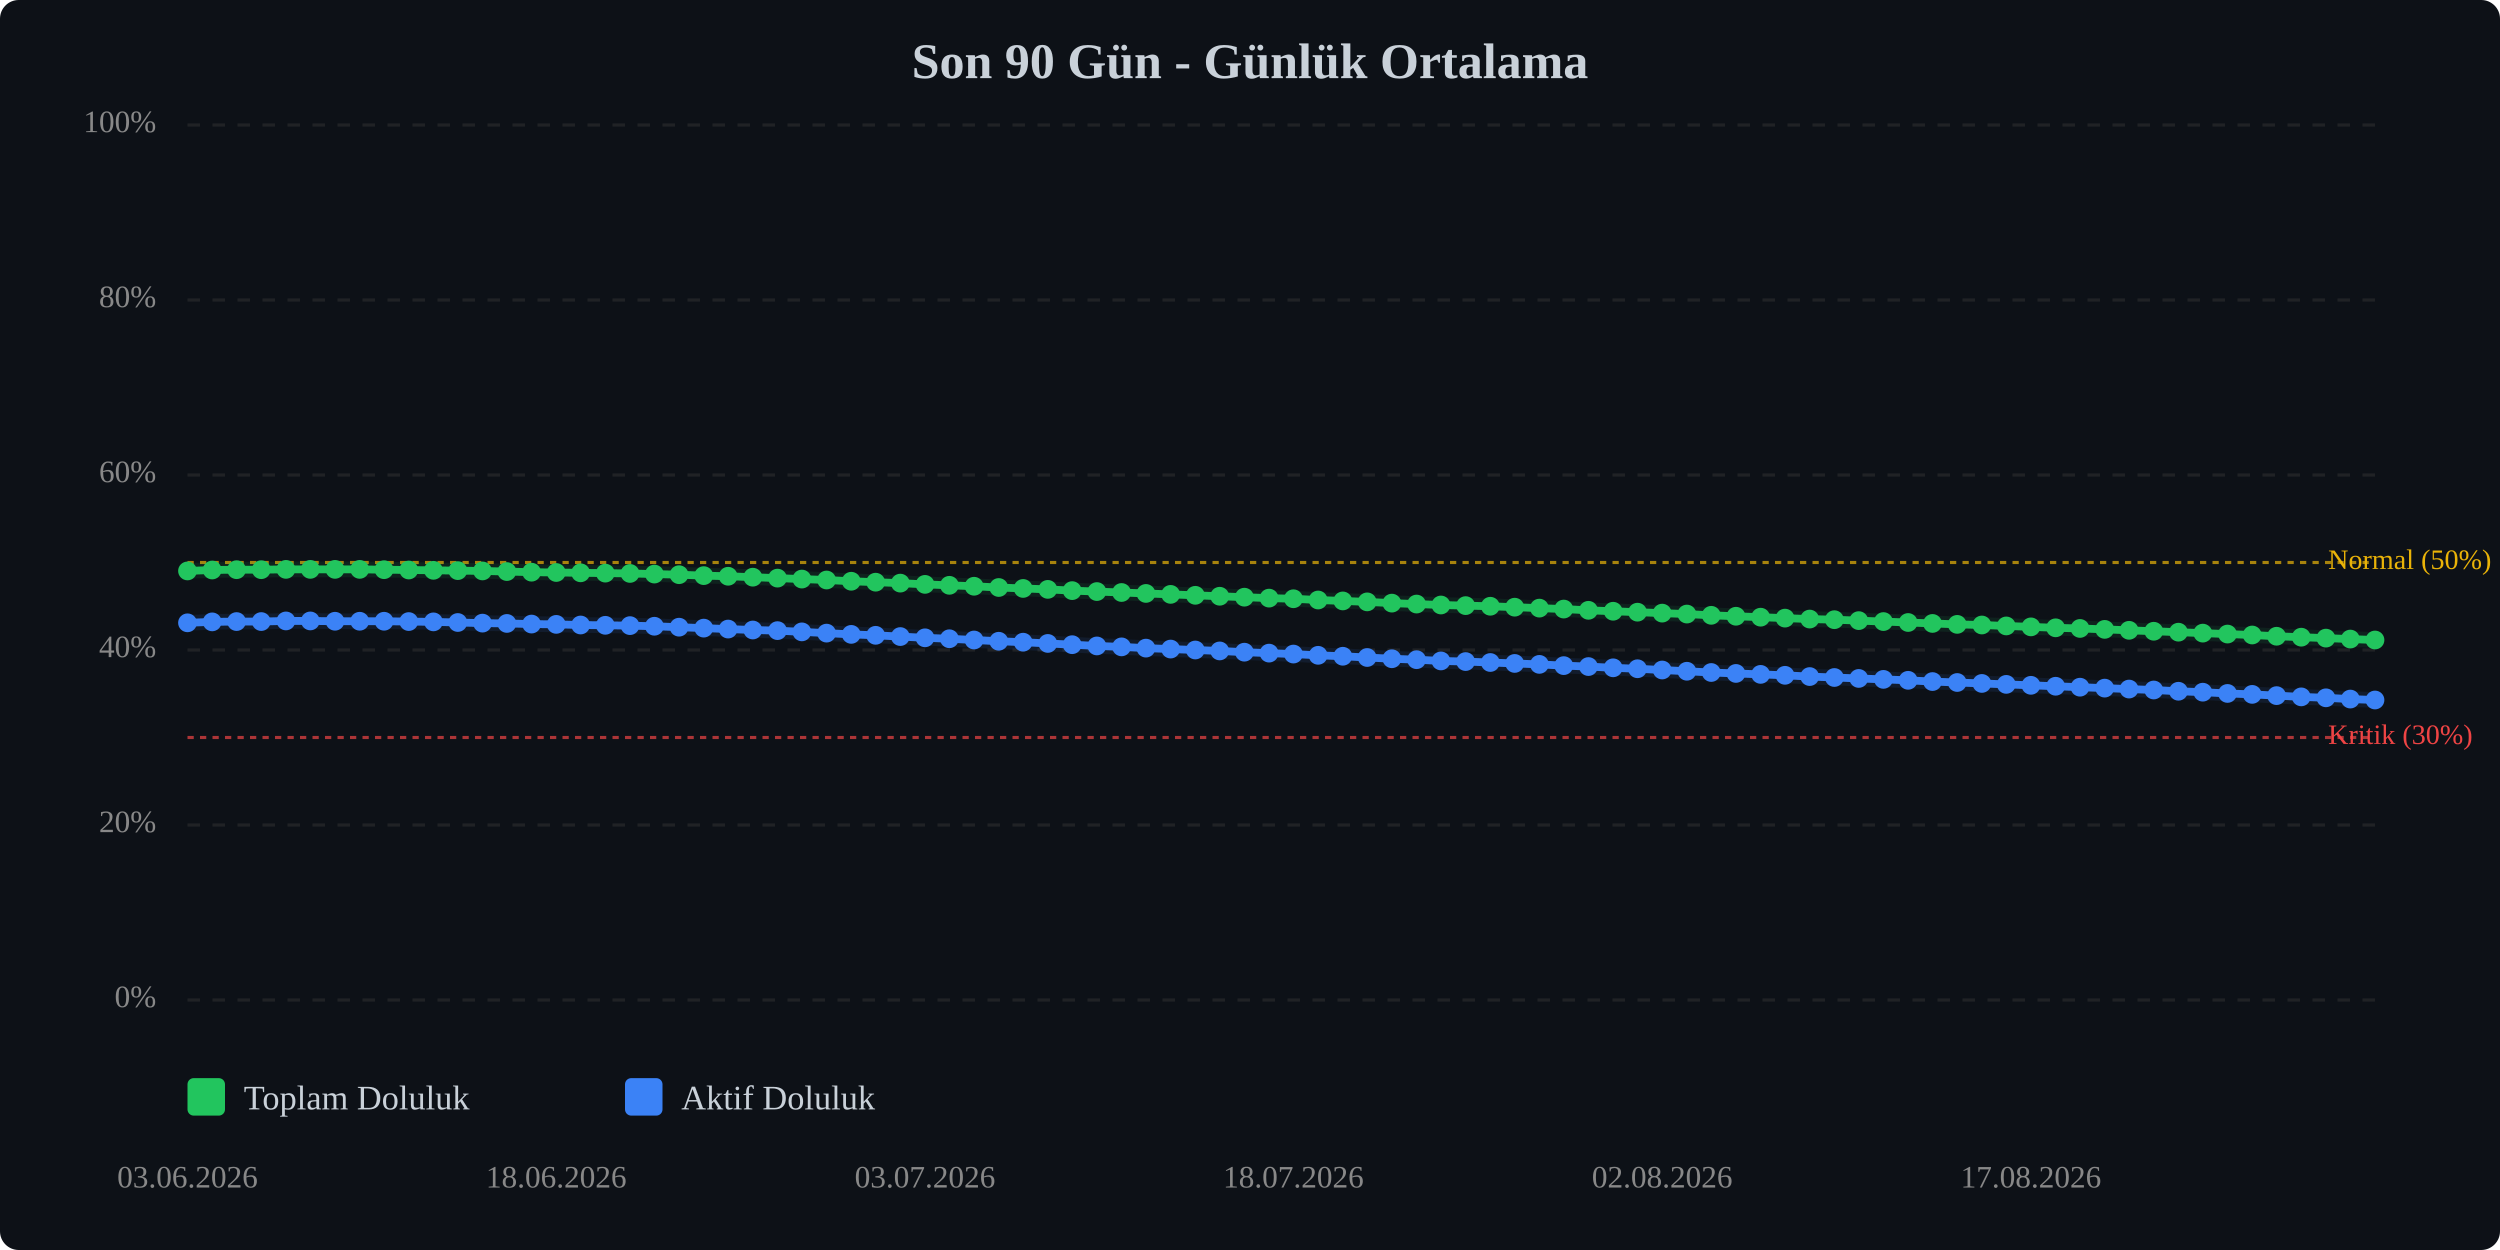
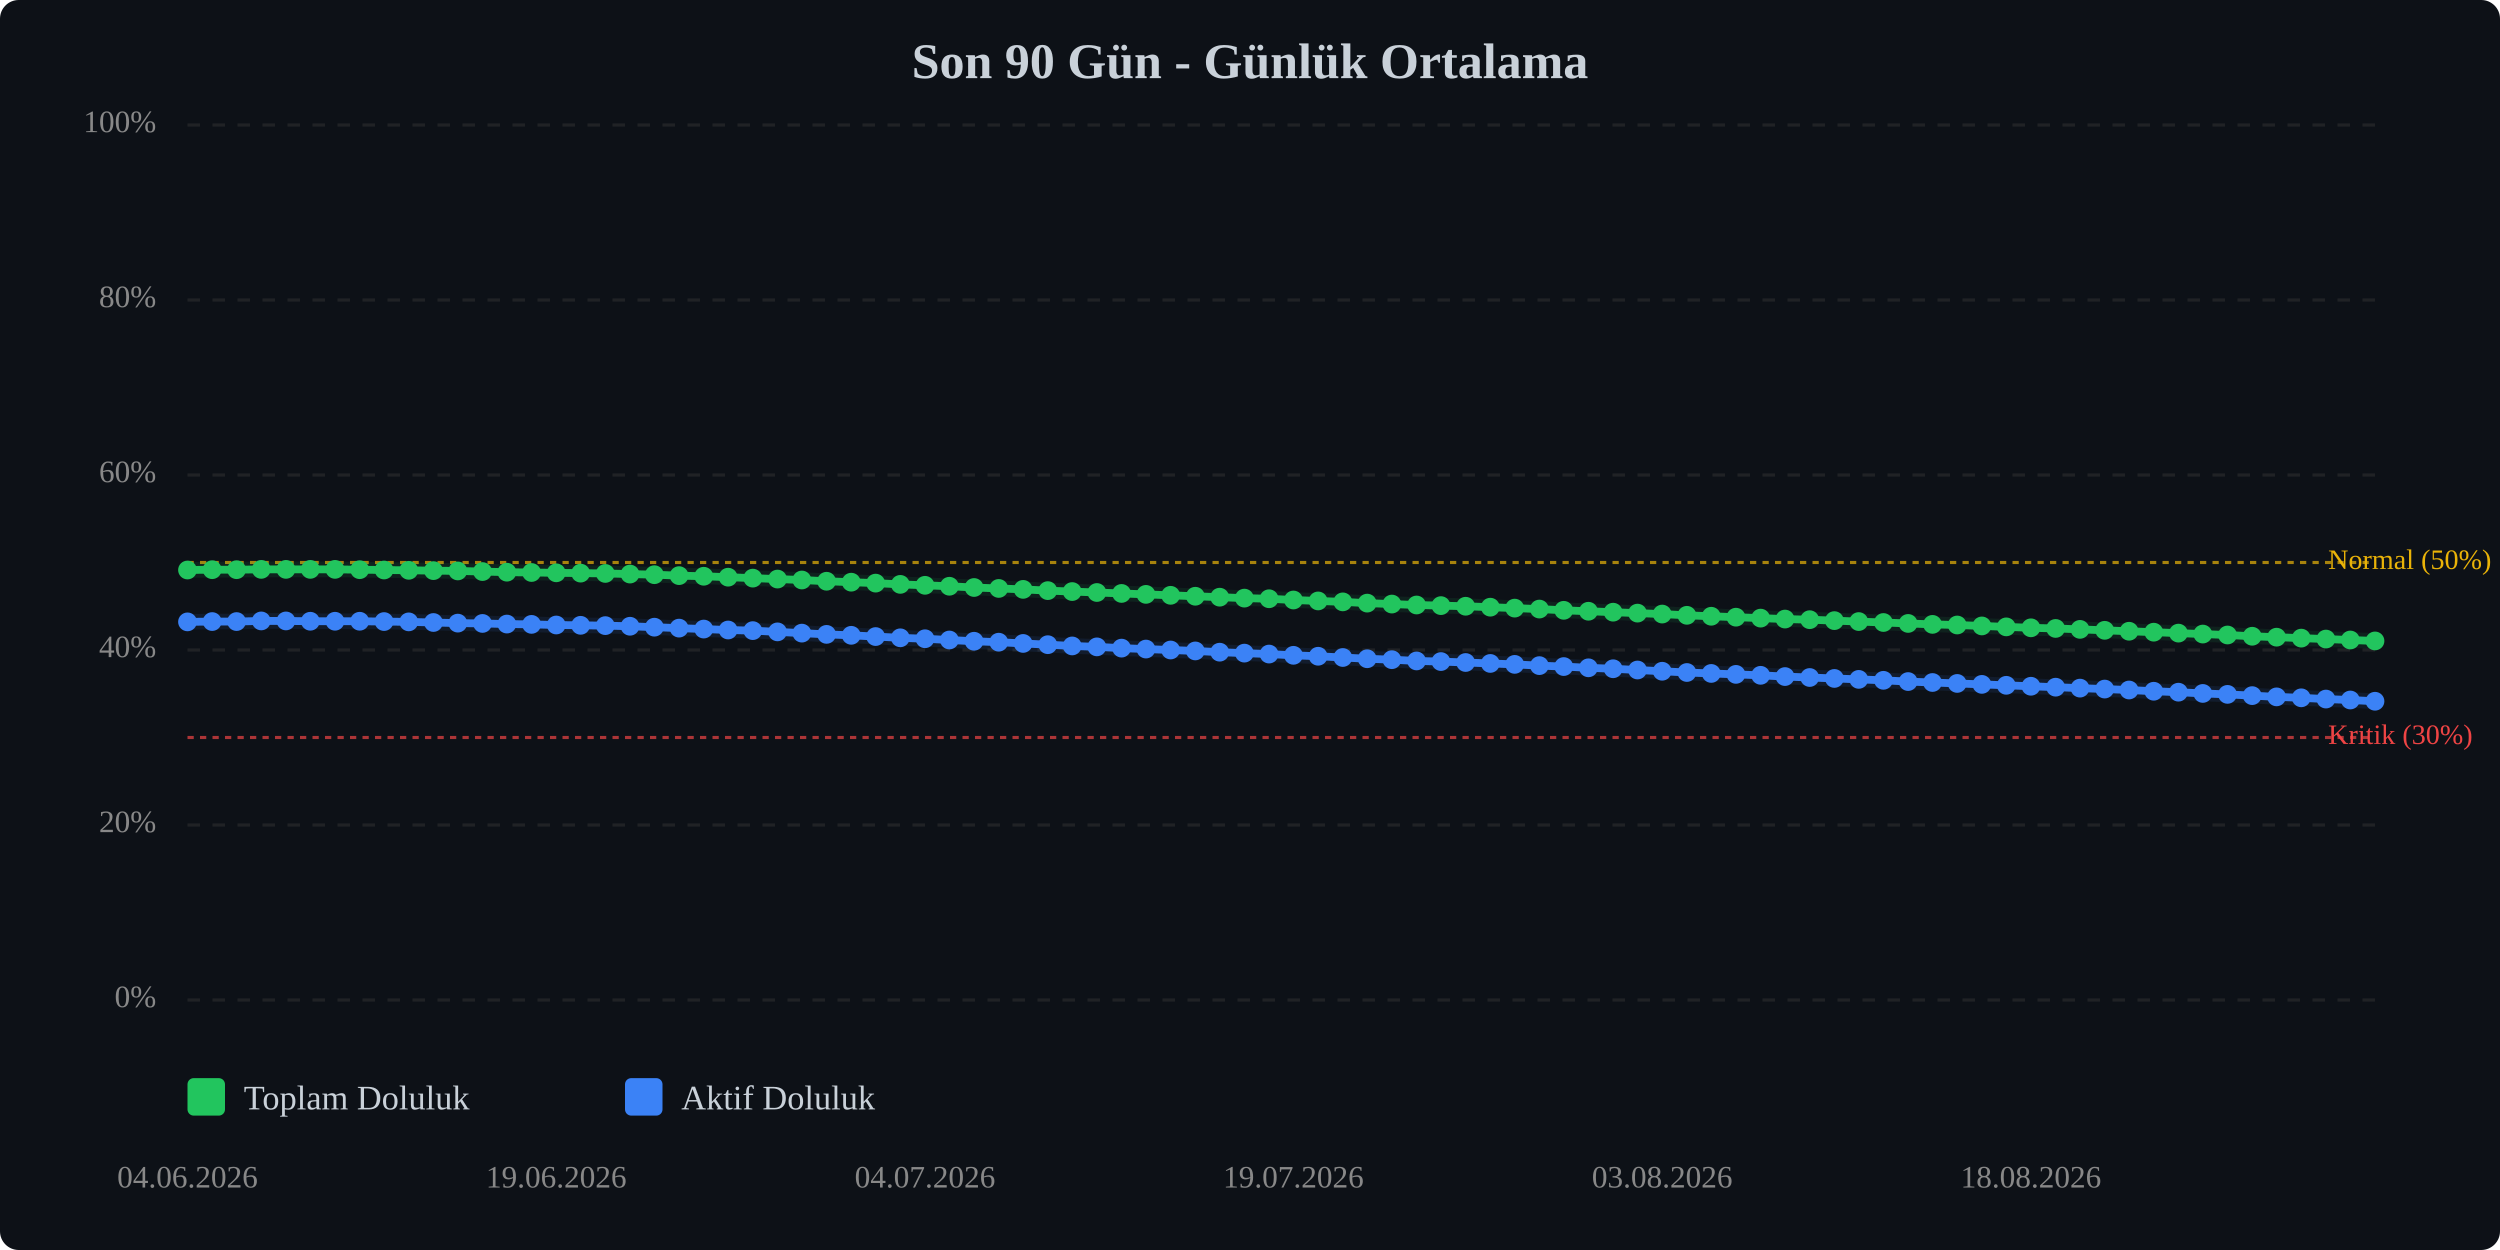
<svg xmlns="http://www.w3.org/2000/svg" viewBox="0 0 800 400" width="100%" style="max-width:800px;">
  <rect width="800" height="400" fill="#0d1117" rx="6" />
  <text x="400.0" y="25" text-anchor="middle" font-size="16" font-weight="bold" fill="#c9d1d9">Son 90 Gün - Günlük Ortalama</text>
  <line x1="60" y1="320.0" x2="760" y2="320.0" stroke="#333" stroke-width="1" stroke-dasharray="4,4" opacity="0.5" />
  <text x="50" y="320.0" text-anchor="end" dominant-baseline="middle" font-size="10" fill="#888">0%</text>
  <line x1="60" y1="264.0" x2="760" y2="264.0" stroke="#333" stroke-width="1" stroke-dasharray="4,4" opacity="0.5" />
  <text x="50" y="264.0" text-anchor="end" dominant-baseline="middle" font-size="10" fill="#888">20%</text>
  <line x1="60" y1="208.0" x2="760" y2="208.0" stroke="#333" stroke-width="1" stroke-dasharray="4,4" opacity="0.5" />
  <text x="50" y="208.0" text-anchor="end" dominant-baseline="middle" font-size="10" fill="#888">40%</text>
  <line x1="60" y1="152.0" x2="760" y2="152.0" stroke="#333" stroke-width="1" stroke-dasharray="4,4" opacity="0.5" />
  <text x="50" y="152.0" text-anchor="end" dominant-baseline="middle" font-size="10" fill="#888">60%</text>
  <line x1="60" y1="96.0" x2="760" y2="96.0" stroke="#333" stroke-width="1" stroke-dasharray="4,4" opacity="0.5" />
  <text x="50" y="96.0" text-anchor="end" dominant-baseline="middle" font-size="10" fill="#888">80%</text>
  <line x1="60" y1="40.0" x2="760" y2="40.0" stroke="#333" stroke-width="1" stroke-dasharray="4,4" opacity="0.5" />
  <text x="50" y="40.0" text-anchor="end" dominant-baseline="middle" font-size="10" fill="#888">100%</text>
  <line x1="60" y1="236.0" x2="760" y2="236.0" stroke="#ef4444" stroke-width="1" stroke-dasharray="2,2" opacity="0.7" />
  <text x="745" y="236.0" dominant-baseline="middle" font-size="9" fill="#ef4444">Kritik (30%)</text>
  <line x1="60" y1="180.0" x2="760" y2="180.0" stroke="#eab308" stroke-width="1" stroke-dasharray="2,2" opacity="0.7" />
  <text x="745" y="180.0" dominant-baseline="middle" font-size="9" fill="#eab308">Normal (50%)</text>
-   <polyline points="60.0,182.7 67.9,182.4 75.7,182.3 83.6,182.3 91.5,182.2 99.3,182.2 107.2,182.2 115.1,182.2 122.9,182.3 130.8,182.4 138.7,182.5 146.5,182.6 154.4,182.7 162.2,182.9 170.1,183.1 178.0,183.2 185.8,183.3 193.7,183.4 201.6,183.5 209.4,183.7 217.3,183.9 225.2,184.2 233.0,184.4 240.9,184.7 248.8,185.0 256.6,185.3 264.5,185.6 272.4,186.0 280.2,186.3 288.1,186.6 296.0,187.0 303.8,187.3 311.7,187.6 319.6,188.0 327.4,188.3 335.3,188.6 343.1,189.0 351.0,189.3 358.9,189.6 366.7,189.9 374.6,190.2 382.5,190.5 390.3,190.8 398.2,191.1 406.1,191.4 413.9,191.6 421.8,192.0 429.7,192.3 437.5,192.6 445.4,193.0 453.3,193.3 461.1,193.6 469.0,193.8 476.9,194.0 484.7,194.3 492.6,194.6 500.4,194.9 508.3,195.3 516.2,195.6 524.0,195.9 531.9,196.2 539.8,196.5 547.6,196.9 555.5,197.2 563.4,197.5 571.2,197.8 579.1,198.1 587.0,198.3 594.8,198.6 602.7,198.9 610.6,199.2 618.4,199.5 626.3,199.8 634.2,200.0 642.0,200.3 649.9,200.6 657.8,200.9 665.6,201.1 673.5,201.4 681.3,201.7 689.2,202.0 697.1,202.3 704.9,202.6 712.8,202.9 720.7,203.2 728.5,203.6 736.4,203.9 744.3,204.2 752.1,204.5 760.0,204.8" fill="none" stroke="#22c55e" stroke-width="2.5" stroke-linecap="round" stroke-linejoin="round" />
-   <polyline points="60.0,182.7 67.9,182.4 75.7,182.3 83.6,182.3 91.5,182.2 99.3,182.2 107.2,182.2 115.1,182.2 122.9,182.3 130.8,182.4 138.7,182.5 146.5,182.6 154.4,182.7 162.2,182.9 170.1,183.1 178.0,183.2 185.8,183.3 193.7,183.4 201.6,183.5 209.4,183.7 217.3,183.9 225.2,184.2 233.0,184.4 240.9,184.7 248.8,185.0 256.6,185.3 264.5,185.6 272.4,186.0 280.2,186.3 288.1,186.6 296.0,187.0 303.8,187.3 311.7,187.6 319.6,188.0 327.4,188.3 335.3,188.6 343.1,189.0 351.0,189.3 358.9,189.6 366.7,189.9 374.6,190.2 382.5,190.5 390.3,190.8 398.2,191.1 406.1,191.4 413.9,191.6 421.8,192.0 429.7,192.3 437.5,192.6 445.4,193.0 453.3,193.3 461.1,193.6 469.0,193.8 476.9,194.0 484.7,194.3 492.6,194.6 500.4,194.9 508.3,195.3 516.2,195.6 524.0,195.9 531.9,196.2 539.8,196.5 547.6,196.9 555.5,197.2 563.4,197.5 571.2,197.8 579.1,198.1 587.0,198.3 594.8,198.6 602.7,198.9 610.6,199.2 618.4,199.5 626.3,199.8 634.2,200.0 642.0,200.3 649.9,200.6 657.8,200.9 665.6,201.1 673.5,201.4 681.3,201.7 689.2,202.0 697.1,202.3 704.9,202.6 712.8,202.9 720.7,203.2 728.5,203.6 736.4,203.9 744.3,204.2 752.1,204.5 760.0,204.8" fill="none" stroke="#22c55e" stroke-width="5" opacity="0.1" stroke-linecap="round" stroke-linejoin="round" />
-   <polyline points="60.0,199.3 67.9,199.0 75.7,198.9 83.6,198.9 91.5,198.7 99.3,198.7 107.2,198.8 115.1,198.8 122.9,198.8 130.8,198.9 138.7,199.0 146.5,199.2 154.4,199.4 162.2,199.5 170.1,199.7 178.0,199.8 185.8,200.0 193.7,200.1 201.6,200.2 209.4,200.4 217.3,200.7 225.2,201.0 233.0,201.3 240.9,201.6 248.8,201.8 256.6,202.2 264.5,202.6 272.4,203.0 280.2,203.3 288.1,203.7 296.0,204.1 303.8,204.4 311.7,204.8 319.6,205.2 327.4,205.5 335.3,205.9 343.1,206.3 351.0,206.7 358.9,207.0 366.7,207.4 374.6,207.7 382.5,208.0 390.3,208.3 398.2,208.7 406.1,209.0 413.9,209.3 421.8,209.7 429.7,210.0 437.5,210.4 445.4,210.8 453.3,211.1 461.1,211.5 469.0,211.7 476.9,212.0 484.7,212.3 492.6,212.6 500.4,213.0 508.3,213.3 516.2,213.7 524.0,214.0 531.9,214.4 539.8,214.8 547.6,215.2 555.5,215.5 563.4,215.8 571.2,216.1 579.1,216.5 587.0,216.8 594.8,217.1 602.7,217.4 610.6,217.7 618.4,218.1 626.3,218.4 634.2,218.7 642.0,219.0 649.9,219.3 657.8,219.6 665.6,219.9 673.5,220.2 681.3,220.5 689.2,220.8 697.1,221.2 704.9,221.5 712.8,221.9 720.7,222.2 728.5,222.6 736.4,223.0 744.3,223.3 752.1,223.7 760.0,224.0" fill="none" stroke="#3b82f6" stroke-width="2.5" stroke-linecap="round" stroke-linejoin="round" />
-   <polyline points="60.0,199.3 67.9,199.0 75.7,198.9 83.6,198.9 91.5,198.7 99.3,198.7 107.2,198.8 115.1,198.8 122.9,198.8 130.8,198.9 138.7,199.0 146.5,199.2 154.4,199.4 162.2,199.5 170.1,199.7 178.0,199.8 185.8,200.0 193.7,200.1 201.6,200.2 209.4,200.4 217.3,200.7 225.2,201.0 233.0,201.3 240.9,201.6 248.8,201.8 256.6,202.2 264.5,202.6 272.4,203.0 280.2,203.3 288.1,203.7 296.0,204.1 303.8,204.4 311.7,204.8 319.6,205.2 327.4,205.5 335.3,205.9 343.1,206.3 351.0,206.7 358.9,207.0 366.7,207.4 374.6,207.7 382.5,208.0 390.3,208.3 398.2,208.7 406.1,209.0 413.9,209.3 421.8,209.7 429.7,210.0 437.5,210.4 445.4,210.8 453.3,211.1 461.1,211.5 469.0,211.7 476.9,212.0 484.7,212.3 492.6,212.6 500.4,213.0 508.3,213.3 516.2,213.7 524.0,214.0 531.9,214.4 539.8,214.8 547.6,215.2 555.5,215.5 563.4,215.8 571.2,216.1 579.1,216.5 587.0,216.8 594.8,217.1 602.7,217.4 610.6,217.7 618.4,218.1 626.3,218.4 634.2,218.7 642.0,219.0 649.9,219.3 657.8,219.6 665.6,219.9 673.5,220.2 681.3,220.5 689.2,220.8 697.1,221.2 704.9,221.5 712.8,221.9 720.7,222.2 728.5,222.6 736.4,223.0 744.3,223.3 752.1,223.7 760.0,224.0" fill="none" stroke="#3b82f6" stroke-width="5" opacity="0.1" stroke-linecap="round" stroke-linejoin="round" />
-   <circle cx="60.0" cy="182.7" r="3" fill="#22c55e" />
-   <circle cx="67.9" cy="182.4" r="3" fill="#22c55e" />
+   <polyline points="60.0,182.4 67.9,182.3 75.7,182.3 83.6,182.2 91.5,182.2 99.3,182.2 107.2,182.2 115.1,182.3 122.9,182.4 130.8,182.5 138.7,182.6 146.5,182.7 154.4,182.9 162.2,183.1 170.1,183.2 178.0,183.3 185.8,183.4 193.7,183.5 201.6,183.7 209.4,183.9 217.3,184.2 225.2,184.4 233.0,184.7 240.9,185.0 248.8,185.3 256.6,185.6 264.5,186.0 272.4,186.3 280.2,186.6 288.1,187.0 296.0,187.3 303.8,187.6 311.7,188.0 319.6,188.3 327.4,188.6 335.3,189.0 343.1,189.3 351.0,189.6 358.9,189.9 366.7,190.2 374.6,190.5 382.5,190.8 390.3,191.1 398.2,191.4 406.1,191.6 413.9,192.0 421.8,192.3 429.7,192.6 437.5,193.0 445.4,193.3 453.3,193.6 461.1,193.8 469.0,194.0 476.9,194.3 484.7,194.6 492.6,194.9 500.4,195.3 508.3,195.6 516.2,195.9 524.0,196.2 531.9,196.5 539.8,196.9 547.6,197.2 555.5,197.5 563.4,197.8 571.2,198.1 579.1,198.3 587.0,198.6 594.8,198.9 602.7,199.2 610.6,199.5 618.4,199.8 626.3,200.0 634.2,200.3 642.0,200.6 649.9,200.9 657.8,201.1 665.6,201.4 673.5,201.7 681.3,202.0 689.2,202.3 697.1,202.6 704.9,202.9 712.8,203.2 720.7,203.6 728.5,203.9 736.4,204.2 744.3,204.5 752.1,204.8 760.0,205.1" fill="none" stroke="#22c55e" stroke-width="2.5" stroke-linecap="round" stroke-linejoin="round" />
+   <polyline points="60.0,182.4 67.9,182.3 75.7,182.3 83.6,182.2 91.5,182.2 99.3,182.2 107.2,182.2 115.1,182.3 122.9,182.4 130.8,182.5 138.7,182.6 146.5,182.7 154.4,182.9 162.2,183.1 170.1,183.2 178.0,183.3 185.8,183.4 193.7,183.5 201.6,183.7 209.4,183.9 217.3,184.2 225.2,184.4 233.0,184.7 240.9,185.0 248.8,185.3 256.6,185.6 264.5,186.0 272.4,186.3 280.2,186.6 288.1,187.0 296.0,187.3 303.8,187.6 311.7,188.0 319.6,188.3 327.4,188.6 335.3,189.0 343.1,189.3 351.0,189.6 358.9,189.9 366.7,190.2 374.6,190.5 382.5,190.8 390.3,191.1 398.2,191.4 406.1,191.6 413.9,192.0 421.8,192.3 429.7,192.6 437.5,193.0 445.4,193.3 453.3,193.6 461.1,193.8 469.0,194.0 476.9,194.3 484.7,194.6 492.6,194.9 500.4,195.3 508.3,195.6 516.2,195.9 524.0,196.2 531.9,196.5 539.8,196.9 547.6,197.2 555.5,197.5 563.4,197.8 571.2,198.1 579.1,198.3 587.0,198.6 594.8,198.9 602.7,199.2 610.6,199.5 618.4,199.8 626.3,200.0 634.2,200.3 642.0,200.6 649.9,200.9 657.8,201.1 665.6,201.4 673.5,201.7 681.3,202.0 689.2,202.3 697.1,202.6 704.9,202.9 712.8,203.2 720.7,203.6 728.5,203.9 736.4,204.2 744.3,204.5 752.1,204.8 760.0,205.1" fill="none" stroke="#22c55e" stroke-width="5" opacity="0.1" stroke-linecap="round" stroke-linejoin="round" />
+   <polyline points="60.0,199.0 67.9,198.9 75.7,198.9 83.6,198.7 91.5,198.7 99.3,198.8 107.2,198.8 115.1,198.8 122.9,198.9 130.8,199.0 138.7,199.2 146.5,199.4 154.4,199.5 162.2,199.7 170.1,199.8 178.0,200.0 185.8,200.1 193.7,200.2 201.6,200.4 209.4,200.7 217.3,201.0 225.2,201.3 233.0,201.6 240.9,201.8 248.8,202.2 256.6,202.6 264.5,203.0 272.4,203.3 280.2,203.7 288.1,204.1 296.0,204.4 303.8,204.8 311.7,205.2 319.6,205.5 327.4,205.9 335.3,206.3 343.1,206.7 351.0,207.0 358.9,207.4 366.7,207.7 374.6,208.0 382.5,208.3 390.3,208.7 398.2,209.0 406.1,209.3 413.9,209.7 421.8,210.0 429.7,210.4 437.5,210.8 445.4,211.1 453.3,211.5 461.1,211.7 469.0,212.0 476.9,212.3 484.7,212.6 492.6,213.0 500.4,213.3 508.3,213.7 516.2,214.0 524.0,214.4 531.9,214.8 539.8,215.2 547.6,215.5 555.5,215.8 563.4,216.1 571.2,216.5 579.1,216.8 587.0,217.1 594.8,217.4 602.7,217.7 610.6,218.1 618.4,218.4 626.3,218.7 634.2,219.0 642.0,219.3 649.9,219.6 657.8,219.9 665.6,220.2 673.5,220.5 681.3,220.8 689.2,221.2 697.1,221.5 704.9,221.9 712.8,222.2 720.7,222.6 728.5,223.0 736.4,223.3 744.3,223.7 752.1,224.0 760.0,224.4" fill="none" stroke="#3b82f6" stroke-width="2.5" stroke-linecap="round" stroke-linejoin="round" />
+   <polyline points="60.0,199.0 67.9,198.9 75.7,198.9 83.6,198.7 91.5,198.7 99.3,198.8 107.2,198.8 115.1,198.8 122.9,198.9 130.8,199.0 138.7,199.2 146.5,199.4 154.4,199.5 162.2,199.7 170.1,199.8 178.0,200.0 185.8,200.1 193.7,200.2 201.6,200.4 209.4,200.7 217.3,201.0 225.2,201.3 233.0,201.6 240.9,201.8 248.8,202.2 256.6,202.6 264.5,203.0 272.4,203.3 280.2,203.7 288.1,204.1 296.0,204.4 303.8,204.8 311.7,205.2 319.6,205.5 327.4,205.9 335.3,206.3 343.1,206.7 351.0,207.0 358.9,207.4 366.7,207.7 374.6,208.0 382.5,208.3 390.3,208.7 398.2,209.0 406.1,209.3 413.9,209.7 421.8,210.0 429.7,210.4 437.5,210.8 445.4,211.1 453.3,211.5 461.1,211.7 469.0,212.0 476.9,212.3 484.7,212.6 492.6,213.0 500.4,213.3 508.3,213.7 516.2,214.0 524.0,214.4 531.9,214.8 539.8,215.2 547.6,215.5 555.5,215.8 563.4,216.1 571.2,216.5 579.1,216.8 587.0,217.1 594.8,217.4 602.7,217.7 610.6,218.1 618.4,218.4 626.3,218.7 634.2,219.0 642.0,219.3 649.9,219.6 657.8,219.9 665.6,220.2 673.5,220.5 681.3,220.8 689.2,221.2 697.1,221.5 704.9,221.9 712.8,222.2 720.7,222.6 728.5,223.0 736.4,223.3 744.3,223.7 752.1,224.0 760.0,224.4" fill="none" stroke="#3b82f6" stroke-width="5" opacity="0.1" stroke-linecap="round" stroke-linejoin="round" />
+   <circle cx="60.0" cy="182.4" r="3" fill="#22c55e" />
+   <circle cx="67.9" cy="182.3" r="3" fill="#22c55e" />
  <circle cx="75.7" cy="182.3" r="3" fill="#22c55e" />
-   <circle cx="83.6" cy="182.3" r="3" fill="#22c55e" />
+   <circle cx="83.6" cy="182.2" r="3" fill="#22c55e" />
  <circle cx="91.5" cy="182.2" r="3" fill="#22c55e" />
  <circle cx="99.3" cy="182.2" r="3" fill="#22c55e" />
  <circle cx="107.2" cy="182.2" r="3" fill="#22c55e" />
-   <circle cx="115.1" cy="182.2" r="3" fill="#22c55e" />
-   <circle cx="122.9" cy="182.3" r="3" fill="#22c55e" />
-   <circle cx="130.8" cy="182.4" r="3" fill="#22c55e" />
-   <circle cx="138.7" cy="182.5" r="3" fill="#22c55e" />
-   <circle cx="146.5" cy="182.6" r="3" fill="#22c55e" />
-   <circle cx="154.4" cy="182.7" r="3" fill="#22c55e" />
-   <circle cx="162.2" cy="182.9" r="3" fill="#22c55e" />
-   <circle cx="170.1" cy="183.1" r="3" fill="#22c55e" />
-   <circle cx="178.0" cy="183.2" r="3" fill="#22c55e" />
-   <circle cx="185.8" cy="183.3" r="3" fill="#22c55e" />
-   <circle cx="193.7" cy="183.4" r="3" fill="#22c55e" />
-   <circle cx="201.6" cy="183.5" r="3" fill="#22c55e" />
-   <circle cx="209.4" cy="183.7" r="3" fill="#22c55e" />
-   <circle cx="217.3" cy="183.9" r="3" fill="#22c55e" />
-   <circle cx="225.2" cy="184.2" r="3" fill="#22c55e" />
-   <circle cx="233.0" cy="184.4" r="3" fill="#22c55e" />
-   <circle cx="240.9" cy="184.7" r="3" fill="#22c55e" />
-   <circle cx="248.8" cy="185.0" r="3" fill="#22c55e" />
-   <circle cx="256.6" cy="185.3" r="3" fill="#22c55e" />
-   <circle cx="264.5" cy="185.6" r="3" fill="#22c55e" />
-   <circle cx="272.4" cy="186.0" r="3" fill="#22c55e" />
-   <circle cx="280.2" cy="186.3" r="3" fill="#22c55e" />
-   <circle cx="288.1" cy="186.6" r="3" fill="#22c55e" />
-   <circle cx="296.0" cy="187.0" r="3" fill="#22c55e" />
-   <circle cx="303.8" cy="187.3" r="3" fill="#22c55e" />
-   <circle cx="311.7" cy="187.6" r="3" fill="#22c55e" />
-   <circle cx="319.6" cy="188.0" r="3" fill="#22c55e" />
-   <circle cx="327.4" cy="188.3" r="3" fill="#22c55e" />
-   <circle cx="335.3" cy="188.6" r="3" fill="#22c55e" />
-   <circle cx="343.1" cy="189.0" r="3" fill="#22c55e" />
-   <circle cx="351.0" cy="189.3" r="3" fill="#22c55e" />
-   <circle cx="358.9" cy="189.6" r="3" fill="#22c55e" />
-   <circle cx="366.7" cy="189.9" r="3" fill="#22c55e" />
-   <circle cx="374.6" cy="190.2" r="3" fill="#22c55e" />
-   <circle cx="382.5" cy="190.5" r="3" fill="#22c55e" />
-   <circle cx="390.3" cy="190.8" r="3" fill="#22c55e" />
-   <circle cx="398.2" cy="191.1" r="3" fill="#22c55e" />
-   <circle cx="406.1" cy="191.4" r="3" fill="#22c55e" />
-   <circle cx="413.9" cy="191.6" r="3" fill="#22c55e" />
-   <circle cx="421.8" cy="192.0" r="3" fill="#22c55e" />
-   <circle cx="429.7" cy="192.3" r="3" fill="#22c55e" />
-   <circle cx="437.5" cy="192.6" r="3" fill="#22c55e" />
-   <circle cx="445.4" cy="193.0" r="3" fill="#22c55e" />
-   <circle cx="453.3" cy="193.3" r="3" fill="#22c55e" />
-   <circle cx="461.1" cy="193.6" r="3" fill="#22c55e" />
-   <circle cx="469.0" cy="193.8" r="3" fill="#22c55e" />
-   <circle cx="476.9" cy="194.0" r="3" fill="#22c55e" />
-   <circle cx="484.7" cy="194.3" r="3" fill="#22c55e" />
-   <circle cx="492.6" cy="194.6" r="3" fill="#22c55e" />
-   <circle cx="500.4" cy="194.9" r="3" fill="#22c55e" />
-   <circle cx="508.3" cy="195.3" r="3" fill="#22c55e" />
-   <circle cx="516.2" cy="195.6" r="3" fill="#22c55e" />
-   <circle cx="524.0" cy="195.9" r="3" fill="#22c55e" />
-   <circle cx="531.9" cy="196.2" r="3" fill="#22c55e" />
-   <circle cx="539.8" cy="196.5" r="3" fill="#22c55e" />
-   <circle cx="547.6" cy="196.9" r="3" fill="#22c55e" />
-   <circle cx="555.5" cy="197.2" r="3" fill="#22c55e" />
-   <circle cx="563.4" cy="197.5" r="3" fill="#22c55e" />
-   <circle cx="571.2" cy="197.8" r="3" fill="#22c55e" />
-   <circle cx="579.1" cy="198.1" r="3" fill="#22c55e" />
-   <circle cx="587.0" cy="198.3" r="3" fill="#22c55e" />
-   <circle cx="594.8" cy="198.6" r="3" fill="#22c55e" />
-   <circle cx="602.7" cy="198.9" r="3" fill="#22c55e" />
-   <circle cx="610.6" cy="199.2" r="3" fill="#22c55e" />
-   <circle cx="618.4" cy="199.5" r="3" fill="#22c55e" />
-   <circle cx="626.3" cy="199.8" r="3" fill="#22c55e" />
-   <circle cx="634.2" cy="200.0" r="3" fill="#22c55e" />
-   <circle cx="642.0" cy="200.3" r="3" fill="#22c55e" />
-   <circle cx="649.9" cy="200.6" r="3" fill="#22c55e" />
-   <circle cx="657.8" cy="200.9" r="3" fill="#22c55e" />
-   <circle cx="665.6" cy="201.1" r="3" fill="#22c55e" />
-   <circle cx="673.5" cy="201.4" r="3" fill="#22c55e" />
-   <circle cx="681.3" cy="201.7" r="3" fill="#22c55e" />
-   <circle cx="689.2" cy="202.0" r="3" fill="#22c55e" />
-   <circle cx="697.1" cy="202.3" r="3" fill="#22c55e" />
-   <circle cx="704.9" cy="202.6" r="3" fill="#22c55e" />
-   <circle cx="712.8" cy="202.9" r="3" fill="#22c55e" />
-   <circle cx="720.7" cy="203.2" r="3" fill="#22c55e" />
-   <circle cx="728.5" cy="203.6" r="3" fill="#22c55e" />
-   <circle cx="736.4" cy="203.9" r="3" fill="#22c55e" />
-   <circle cx="744.3" cy="204.2" r="3" fill="#22c55e" />
-   <circle cx="752.1" cy="204.5" r="3" fill="#22c55e" />
-   <circle cx="760.0" cy="204.8" r="3" fill="#22c55e" />
-   <circle cx="60.0" cy="199.3" r="3" fill="#3b82f6" />
-   <circle cx="67.9" cy="199.0" r="3" fill="#3b82f6" />
+   <circle cx="115.1" cy="182.3" r="3" fill="#22c55e" />
+   <circle cx="122.9" cy="182.4" r="3" fill="#22c55e" />
+   <circle cx="130.8" cy="182.5" r="3" fill="#22c55e" />
+   <circle cx="138.7" cy="182.6" r="3" fill="#22c55e" />
+   <circle cx="146.5" cy="182.7" r="3" fill="#22c55e" />
+   <circle cx="154.4" cy="182.9" r="3" fill="#22c55e" />
+   <circle cx="162.2" cy="183.1" r="3" fill="#22c55e" />
+   <circle cx="170.1" cy="183.2" r="3" fill="#22c55e" />
+   <circle cx="178.0" cy="183.3" r="3" fill="#22c55e" />
+   <circle cx="185.8" cy="183.4" r="3" fill="#22c55e" />
+   <circle cx="193.7" cy="183.5" r="3" fill="#22c55e" />
+   <circle cx="201.6" cy="183.7" r="3" fill="#22c55e" />
+   <circle cx="209.4" cy="183.9" r="3" fill="#22c55e" />
+   <circle cx="217.3" cy="184.2" r="3" fill="#22c55e" />
+   <circle cx="225.2" cy="184.4" r="3" fill="#22c55e" />
+   <circle cx="233.0" cy="184.7" r="3" fill="#22c55e" />
+   <circle cx="240.9" cy="185.0" r="3" fill="#22c55e" />
+   <circle cx="248.8" cy="185.3" r="3" fill="#22c55e" />
+   <circle cx="256.6" cy="185.6" r="3" fill="#22c55e" />
+   <circle cx="264.5" cy="186.0" r="3" fill="#22c55e" />
+   <circle cx="272.4" cy="186.3" r="3" fill="#22c55e" />
+   <circle cx="280.2" cy="186.6" r="3" fill="#22c55e" />
+   <circle cx="288.1" cy="187.0" r="3" fill="#22c55e" />
+   <circle cx="296.0" cy="187.3" r="3" fill="#22c55e" />
+   <circle cx="303.8" cy="187.6" r="3" fill="#22c55e" />
+   <circle cx="311.7" cy="188.0" r="3" fill="#22c55e" />
+   <circle cx="319.6" cy="188.3" r="3" fill="#22c55e" />
+   <circle cx="327.4" cy="188.6" r="3" fill="#22c55e" />
+   <circle cx="335.3" cy="189.0" r="3" fill="#22c55e" />
+   <circle cx="343.1" cy="189.3" r="3" fill="#22c55e" />
+   <circle cx="351.0" cy="189.6" r="3" fill="#22c55e" />
+   <circle cx="358.9" cy="189.9" r="3" fill="#22c55e" />
+   <circle cx="366.7" cy="190.2" r="3" fill="#22c55e" />
+   <circle cx="374.6" cy="190.5" r="3" fill="#22c55e" />
+   <circle cx="382.5" cy="190.8" r="3" fill="#22c55e" />
+   <circle cx="390.3" cy="191.1" r="3" fill="#22c55e" />
+   <circle cx="398.2" cy="191.4" r="3" fill="#22c55e" />
+   <circle cx="406.1" cy="191.6" r="3" fill="#22c55e" />
+   <circle cx="413.9" cy="192.0" r="3" fill="#22c55e" />
+   <circle cx="421.8" cy="192.3" r="3" fill="#22c55e" />
+   <circle cx="429.7" cy="192.6" r="3" fill="#22c55e" />
+   <circle cx="437.5" cy="193.0" r="3" fill="#22c55e" />
+   <circle cx="445.4" cy="193.3" r="3" fill="#22c55e" />
+   <circle cx="453.3" cy="193.6" r="3" fill="#22c55e" />
+   <circle cx="461.1" cy="193.8" r="3" fill="#22c55e" />
+   <circle cx="469.0" cy="194.0" r="3" fill="#22c55e" />
+   <circle cx="476.9" cy="194.3" r="3" fill="#22c55e" />
+   <circle cx="484.7" cy="194.6" r="3" fill="#22c55e" />
+   <circle cx="492.6" cy="194.9" r="3" fill="#22c55e" />
+   <circle cx="500.4" cy="195.3" r="3" fill="#22c55e" />
+   <circle cx="508.3" cy="195.6" r="3" fill="#22c55e" />
+   <circle cx="516.2" cy="195.9" r="3" fill="#22c55e" />
+   <circle cx="524.0" cy="196.2" r="3" fill="#22c55e" />
+   <circle cx="531.9" cy="196.5" r="3" fill="#22c55e" />
+   <circle cx="539.8" cy="196.9" r="3" fill="#22c55e" />
+   <circle cx="547.6" cy="197.2" r="3" fill="#22c55e" />
+   <circle cx="555.5" cy="197.5" r="3" fill="#22c55e" />
+   <circle cx="563.4" cy="197.8" r="3" fill="#22c55e" />
+   <circle cx="571.2" cy="198.1" r="3" fill="#22c55e" />
+   <circle cx="579.1" cy="198.3" r="3" fill="#22c55e" />
+   <circle cx="587.0" cy="198.6" r="3" fill="#22c55e" />
+   <circle cx="594.8" cy="198.9" r="3" fill="#22c55e" />
+   <circle cx="602.7" cy="199.2" r="3" fill="#22c55e" />
+   <circle cx="610.6" cy="199.5" r="3" fill="#22c55e" />
+   <circle cx="618.4" cy="199.8" r="3" fill="#22c55e" />
+   <circle cx="626.3" cy="200.0" r="3" fill="#22c55e" />
+   <circle cx="634.2" cy="200.3" r="3" fill="#22c55e" />
+   <circle cx="642.0" cy="200.6" r="3" fill="#22c55e" />
+   <circle cx="649.9" cy="200.9" r="3" fill="#22c55e" />
+   <circle cx="657.8" cy="201.1" r="3" fill="#22c55e" />
+   <circle cx="665.6" cy="201.4" r="3" fill="#22c55e" />
+   <circle cx="673.5" cy="201.7" r="3" fill="#22c55e" />
+   <circle cx="681.3" cy="202.0" r="3" fill="#22c55e" />
+   <circle cx="689.2" cy="202.3" r="3" fill="#22c55e" />
+   <circle cx="697.1" cy="202.6" r="3" fill="#22c55e" />
+   <circle cx="704.9" cy="202.9" r="3" fill="#22c55e" />
+   <circle cx="712.8" cy="203.2" r="3" fill="#22c55e" />
+   <circle cx="720.7" cy="203.6" r="3" fill="#22c55e" />
+   <circle cx="728.5" cy="203.9" r="3" fill="#22c55e" />
+   <circle cx="736.4" cy="204.2" r="3" fill="#22c55e" />
+   <circle cx="744.3" cy="204.5" r="3" fill="#22c55e" />
+   <circle cx="752.1" cy="204.8" r="3" fill="#22c55e" />
+   <circle cx="760.0" cy="205.1" r="3" fill="#22c55e" />
+   <circle cx="60.0" cy="199.0" r="3" fill="#3b82f6" />
+   <circle cx="67.9" cy="198.9" r="3" fill="#3b82f6" />
  <circle cx="75.7" cy="198.9" r="3" fill="#3b82f6" />
-   <circle cx="83.6" cy="198.9" r="3" fill="#3b82f6" />
+   <circle cx="83.6" cy="198.7" r="3" fill="#3b82f6" />
  <circle cx="91.5" cy="198.7" r="3" fill="#3b82f6" />
-   <circle cx="99.3" cy="198.7" r="3" fill="#3b82f6" />
+   <circle cx="99.3" cy="198.8" r="3" fill="#3b82f6" />
  <circle cx="107.2" cy="198.8" r="3" fill="#3b82f6" />
  <circle cx="115.1" cy="198.8" r="3" fill="#3b82f6" />
-   <circle cx="122.9" cy="198.8" r="3" fill="#3b82f6" />
-   <circle cx="130.8" cy="198.9" r="3" fill="#3b82f6" />
-   <circle cx="138.7" cy="199.0" r="3" fill="#3b82f6" />
-   <circle cx="146.5" cy="199.2" r="3" fill="#3b82f6" />
-   <circle cx="154.4" cy="199.4" r="3" fill="#3b82f6" />
-   <circle cx="162.2" cy="199.5" r="3" fill="#3b82f6" />
-   <circle cx="170.1" cy="199.7" r="3" fill="#3b82f6" />
-   <circle cx="178.0" cy="199.8" r="3" fill="#3b82f6" />
-   <circle cx="185.8" cy="200.0" r="3" fill="#3b82f6" />
-   <circle cx="193.7" cy="200.1" r="3" fill="#3b82f6" />
-   <circle cx="201.6" cy="200.2" r="3" fill="#3b82f6" />
-   <circle cx="209.4" cy="200.4" r="3" fill="#3b82f6" />
-   <circle cx="217.3" cy="200.7" r="3" fill="#3b82f6" />
-   <circle cx="225.2" cy="201.0" r="3" fill="#3b82f6" />
-   <circle cx="233.0" cy="201.3" r="3" fill="#3b82f6" />
-   <circle cx="240.9" cy="201.6" r="3" fill="#3b82f6" />
-   <circle cx="248.8" cy="201.8" r="3" fill="#3b82f6" />
-   <circle cx="256.6" cy="202.2" r="3" fill="#3b82f6" />
-   <circle cx="264.5" cy="202.6" r="3" fill="#3b82f6" />
-   <circle cx="272.4" cy="203.0" r="3" fill="#3b82f6" />
-   <circle cx="280.2" cy="203.3" r="3" fill="#3b82f6" />
-   <circle cx="288.1" cy="203.7" r="3" fill="#3b82f6" />
-   <circle cx="296.0" cy="204.1" r="3" fill="#3b82f6" />
-   <circle cx="303.8" cy="204.4" r="3" fill="#3b82f6" />
-   <circle cx="311.7" cy="204.8" r="3" fill="#3b82f6" />
-   <circle cx="319.6" cy="205.2" r="3" fill="#3b82f6" />
-   <circle cx="327.4" cy="205.5" r="3" fill="#3b82f6" />
-   <circle cx="335.3" cy="205.9" r="3" fill="#3b82f6" />
-   <circle cx="343.1" cy="206.3" r="3" fill="#3b82f6" />
-   <circle cx="351.0" cy="206.7" r="3" fill="#3b82f6" />
-   <circle cx="358.9" cy="207.0" r="3" fill="#3b82f6" />
-   <circle cx="366.7" cy="207.4" r="3" fill="#3b82f6" />
-   <circle cx="374.6" cy="207.7" r="3" fill="#3b82f6" />
-   <circle cx="382.5" cy="208.0" r="3" fill="#3b82f6" />
-   <circle cx="390.3" cy="208.3" r="3" fill="#3b82f6" />
-   <circle cx="398.2" cy="208.7" r="3" fill="#3b82f6" />
-   <circle cx="406.1" cy="209.0" r="3" fill="#3b82f6" />
-   <circle cx="413.9" cy="209.3" r="3" fill="#3b82f6" />
-   <circle cx="421.8" cy="209.7" r="3" fill="#3b82f6" />
-   <circle cx="429.7" cy="210.0" r="3" fill="#3b82f6" />
-   <circle cx="437.5" cy="210.4" r="3" fill="#3b82f6" />
-   <circle cx="445.4" cy="210.8" r="3" fill="#3b82f6" />
-   <circle cx="453.3" cy="211.1" r="3" fill="#3b82f6" />
-   <circle cx="461.1" cy="211.5" r="3" fill="#3b82f6" />
-   <circle cx="469.0" cy="211.7" r="3" fill="#3b82f6" />
-   <circle cx="476.9" cy="212.0" r="3" fill="#3b82f6" />
-   <circle cx="484.7" cy="212.3" r="3" fill="#3b82f6" />
-   <circle cx="492.6" cy="212.6" r="3" fill="#3b82f6" />
-   <circle cx="500.4" cy="213.0" r="3" fill="#3b82f6" />
-   <circle cx="508.3" cy="213.3" r="3" fill="#3b82f6" />
-   <circle cx="516.2" cy="213.7" r="3" fill="#3b82f6" />
-   <circle cx="524.0" cy="214.0" r="3" fill="#3b82f6" />
-   <circle cx="531.9" cy="214.4" r="3" fill="#3b82f6" />
-   <circle cx="539.8" cy="214.8" r="3" fill="#3b82f6" />
-   <circle cx="547.6" cy="215.2" r="3" fill="#3b82f6" />
-   <circle cx="555.5" cy="215.5" r="3" fill="#3b82f6" />
-   <circle cx="563.4" cy="215.8" r="3" fill="#3b82f6" />
-   <circle cx="571.2" cy="216.1" r="3" fill="#3b82f6" />
-   <circle cx="579.1" cy="216.5" r="3" fill="#3b82f6" />
-   <circle cx="587.0" cy="216.8" r="3" fill="#3b82f6" />
-   <circle cx="594.8" cy="217.1" r="3" fill="#3b82f6" />
-   <circle cx="602.7" cy="217.4" r="3" fill="#3b82f6" />
-   <circle cx="610.6" cy="217.7" r="3" fill="#3b82f6" />
-   <circle cx="618.4" cy="218.1" r="3" fill="#3b82f6" />
-   <circle cx="626.3" cy="218.4" r="3" fill="#3b82f6" />
-   <circle cx="634.2" cy="218.7" r="3" fill="#3b82f6" />
-   <circle cx="642.0" cy="219.0" r="3" fill="#3b82f6" />
-   <circle cx="649.9" cy="219.3" r="3" fill="#3b82f6" />
-   <circle cx="657.8" cy="219.6" r="3" fill="#3b82f6" />
-   <circle cx="665.6" cy="219.9" r="3" fill="#3b82f6" />
-   <circle cx="673.5" cy="220.2" r="3" fill="#3b82f6" />
-   <circle cx="681.3" cy="220.5" r="3" fill="#3b82f6" />
-   <circle cx="689.2" cy="220.8" r="3" fill="#3b82f6" />
-   <circle cx="697.1" cy="221.2" r="3" fill="#3b82f6" />
-   <circle cx="704.9" cy="221.5" r="3" fill="#3b82f6" />
-   <circle cx="712.8" cy="221.9" r="3" fill="#3b82f6" />
-   <circle cx="720.7" cy="222.2" r="3" fill="#3b82f6" />
-   <circle cx="728.5" cy="222.6" r="3" fill="#3b82f6" />
-   <circle cx="736.4" cy="223.0" r="3" fill="#3b82f6" />
-   <circle cx="744.3" cy="223.3" r="3" fill="#3b82f6" />
-   <circle cx="752.1" cy="223.7" r="3" fill="#3b82f6" />
-   <circle cx="760.0" cy="224.0" r="3" fill="#3b82f6" />
-   <text x="60.0" y="380" text-anchor="middle" font-size="10" fill="#888">03.06.2026</text>
-   <text x="178.0" y="380" text-anchor="middle" font-size="10" fill="#888">18.06.2026</text>
-   <text x="296.0" y="380" text-anchor="middle" font-size="10" fill="#888">03.07.2026</text>
-   <text x="413.9" y="380" text-anchor="middle" font-size="10" fill="#888">18.07.2026</text>
-   <text x="531.9" y="380" text-anchor="middle" font-size="10" fill="#888">02.08.2026</text>
-   <text x="649.9" y="380" text-anchor="middle" font-size="10" fill="#888">17.08.2026</text>
+   <circle cx="122.9" cy="198.9" r="3" fill="#3b82f6" />
+   <circle cx="130.8" cy="199.0" r="3" fill="#3b82f6" />
+   <circle cx="138.7" cy="199.2" r="3" fill="#3b82f6" />
+   <circle cx="146.5" cy="199.4" r="3" fill="#3b82f6" />
+   <circle cx="154.4" cy="199.5" r="3" fill="#3b82f6" />
+   <circle cx="162.2" cy="199.7" r="3" fill="#3b82f6" />
+   <circle cx="170.1" cy="199.8" r="3" fill="#3b82f6" />
+   <circle cx="178.0" cy="200.0" r="3" fill="#3b82f6" />
+   <circle cx="185.8" cy="200.1" r="3" fill="#3b82f6" />
+   <circle cx="193.7" cy="200.2" r="3" fill="#3b82f6" />
+   <circle cx="201.6" cy="200.4" r="3" fill="#3b82f6" />
+   <circle cx="209.4" cy="200.7" r="3" fill="#3b82f6" />
+   <circle cx="217.3" cy="201.0" r="3" fill="#3b82f6" />
+   <circle cx="225.2" cy="201.3" r="3" fill="#3b82f6" />
+   <circle cx="233.0" cy="201.6" r="3" fill="#3b82f6" />
+   <circle cx="240.9" cy="201.8" r="3" fill="#3b82f6" />
+   <circle cx="248.8" cy="202.2" r="3" fill="#3b82f6" />
+   <circle cx="256.6" cy="202.6" r="3" fill="#3b82f6" />
+   <circle cx="264.5" cy="203.0" r="3" fill="#3b82f6" />
+   <circle cx="272.4" cy="203.3" r="3" fill="#3b82f6" />
+   <circle cx="280.2" cy="203.7" r="3" fill="#3b82f6" />
+   <circle cx="288.1" cy="204.1" r="3" fill="#3b82f6" />
+   <circle cx="296.0" cy="204.4" r="3" fill="#3b82f6" />
+   <circle cx="303.8" cy="204.8" r="3" fill="#3b82f6" />
+   <circle cx="311.7" cy="205.2" r="3" fill="#3b82f6" />
+   <circle cx="319.6" cy="205.5" r="3" fill="#3b82f6" />
+   <circle cx="327.4" cy="205.9" r="3" fill="#3b82f6" />
+   <circle cx="335.3" cy="206.3" r="3" fill="#3b82f6" />
+   <circle cx="343.1" cy="206.7" r="3" fill="#3b82f6" />
+   <circle cx="351.0" cy="207.0" r="3" fill="#3b82f6" />
+   <circle cx="358.9" cy="207.4" r="3" fill="#3b82f6" />
+   <circle cx="366.7" cy="207.7" r="3" fill="#3b82f6" />
+   <circle cx="374.6" cy="208.0" r="3" fill="#3b82f6" />
+   <circle cx="382.5" cy="208.3" r="3" fill="#3b82f6" />
+   <circle cx="390.3" cy="208.7" r="3" fill="#3b82f6" />
+   <circle cx="398.2" cy="209.0" r="3" fill="#3b82f6" />
+   <circle cx="406.1" cy="209.3" r="3" fill="#3b82f6" />
+   <circle cx="413.9" cy="209.7" r="3" fill="#3b82f6" />
+   <circle cx="421.8" cy="210.0" r="3" fill="#3b82f6" />
+   <circle cx="429.7" cy="210.4" r="3" fill="#3b82f6" />
+   <circle cx="437.5" cy="210.8" r="3" fill="#3b82f6" />
+   <circle cx="445.4" cy="211.1" r="3" fill="#3b82f6" />
+   <circle cx="453.3" cy="211.5" r="3" fill="#3b82f6" />
+   <circle cx="461.1" cy="211.7" r="3" fill="#3b82f6" />
+   <circle cx="469.0" cy="212.0" r="3" fill="#3b82f6" />
+   <circle cx="476.9" cy="212.3" r="3" fill="#3b82f6" />
+   <circle cx="484.7" cy="212.6" r="3" fill="#3b82f6" />
+   <circle cx="492.6" cy="213.0" r="3" fill="#3b82f6" />
+   <circle cx="500.4" cy="213.3" r="3" fill="#3b82f6" />
+   <circle cx="508.3" cy="213.7" r="3" fill="#3b82f6" />
+   <circle cx="516.2" cy="214.0" r="3" fill="#3b82f6" />
+   <circle cx="524.0" cy="214.4" r="3" fill="#3b82f6" />
+   <circle cx="531.9" cy="214.8" r="3" fill="#3b82f6" />
+   <circle cx="539.8" cy="215.2" r="3" fill="#3b82f6" />
+   <circle cx="547.6" cy="215.5" r="3" fill="#3b82f6" />
+   <circle cx="555.5" cy="215.8" r="3" fill="#3b82f6" />
+   <circle cx="563.4" cy="216.1" r="3" fill="#3b82f6" />
+   <circle cx="571.2" cy="216.5" r="3" fill="#3b82f6" />
+   <circle cx="579.1" cy="216.8" r="3" fill="#3b82f6" />
+   <circle cx="587.0" cy="217.1" r="3" fill="#3b82f6" />
+   <circle cx="594.8" cy="217.4" r="3" fill="#3b82f6" />
+   <circle cx="602.7" cy="217.7" r="3" fill="#3b82f6" />
+   <circle cx="610.6" cy="218.1" r="3" fill="#3b82f6" />
+   <circle cx="618.4" cy="218.4" r="3" fill="#3b82f6" />
+   <circle cx="626.3" cy="218.7" r="3" fill="#3b82f6" />
+   <circle cx="634.2" cy="219.0" r="3" fill="#3b82f6" />
+   <circle cx="642.0" cy="219.3" r="3" fill="#3b82f6" />
+   <circle cx="649.9" cy="219.6" r="3" fill="#3b82f6" />
+   <circle cx="657.8" cy="219.9" r="3" fill="#3b82f6" />
+   <circle cx="665.6" cy="220.2" r="3" fill="#3b82f6" />
+   <circle cx="673.5" cy="220.5" r="3" fill="#3b82f6" />
+   <circle cx="681.3" cy="220.8" r="3" fill="#3b82f6" />
+   <circle cx="689.2" cy="221.2" r="3" fill="#3b82f6" />
+   <circle cx="697.1" cy="221.5" r="3" fill="#3b82f6" />
+   <circle cx="704.9" cy="221.9" r="3" fill="#3b82f6" />
+   <circle cx="712.8" cy="222.2" r="3" fill="#3b82f6" />
+   <circle cx="720.7" cy="222.6" r="3" fill="#3b82f6" />
+   <circle cx="728.5" cy="223.0" r="3" fill="#3b82f6" />
+   <circle cx="736.4" cy="223.3" r="3" fill="#3b82f6" />
+   <circle cx="744.3" cy="223.7" r="3" fill="#3b82f6" />
+   <circle cx="752.1" cy="224.0" r="3" fill="#3b82f6" />
+   <circle cx="760.0" cy="224.4" r="3" fill="#3b82f6" />
+   <text x="60.0" y="380" text-anchor="middle" font-size="10" fill="#888">04.06.2026</text>
+   <text x="178.0" y="380" text-anchor="middle" font-size="10" fill="#888">19.06.2026</text>
+   <text x="296.0" y="380" text-anchor="middle" font-size="10" fill="#888">04.07.2026</text>
+   <text x="413.9" y="380" text-anchor="middle" font-size="10" fill="#888">19.07.2026</text>
+   <text x="531.9" y="380" text-anchor="middle" font-size="10" fill="#888">03.08.2026</text>
+   <text x="649.9" y="380" text-anchor="middle" font-size="10" fill="#888">18.08.2026</text>
  <g transform="translate(60, 345)">
    <rect x="0" y="0" width="12" height="12" fill="#22c55e" rx="2" />
    <text x="18" y="10" font-size="11" fill="#c9d1d9">Toplam Doluluk</text>
    <rect x="140" y="0" width="12" height="12" fill="#3b82f6" rx="2" />
    <text x="158" y="10" font-size="11" fill="#c9d1d9">Aktif Doluluk</text>
  </g>
</svg>
